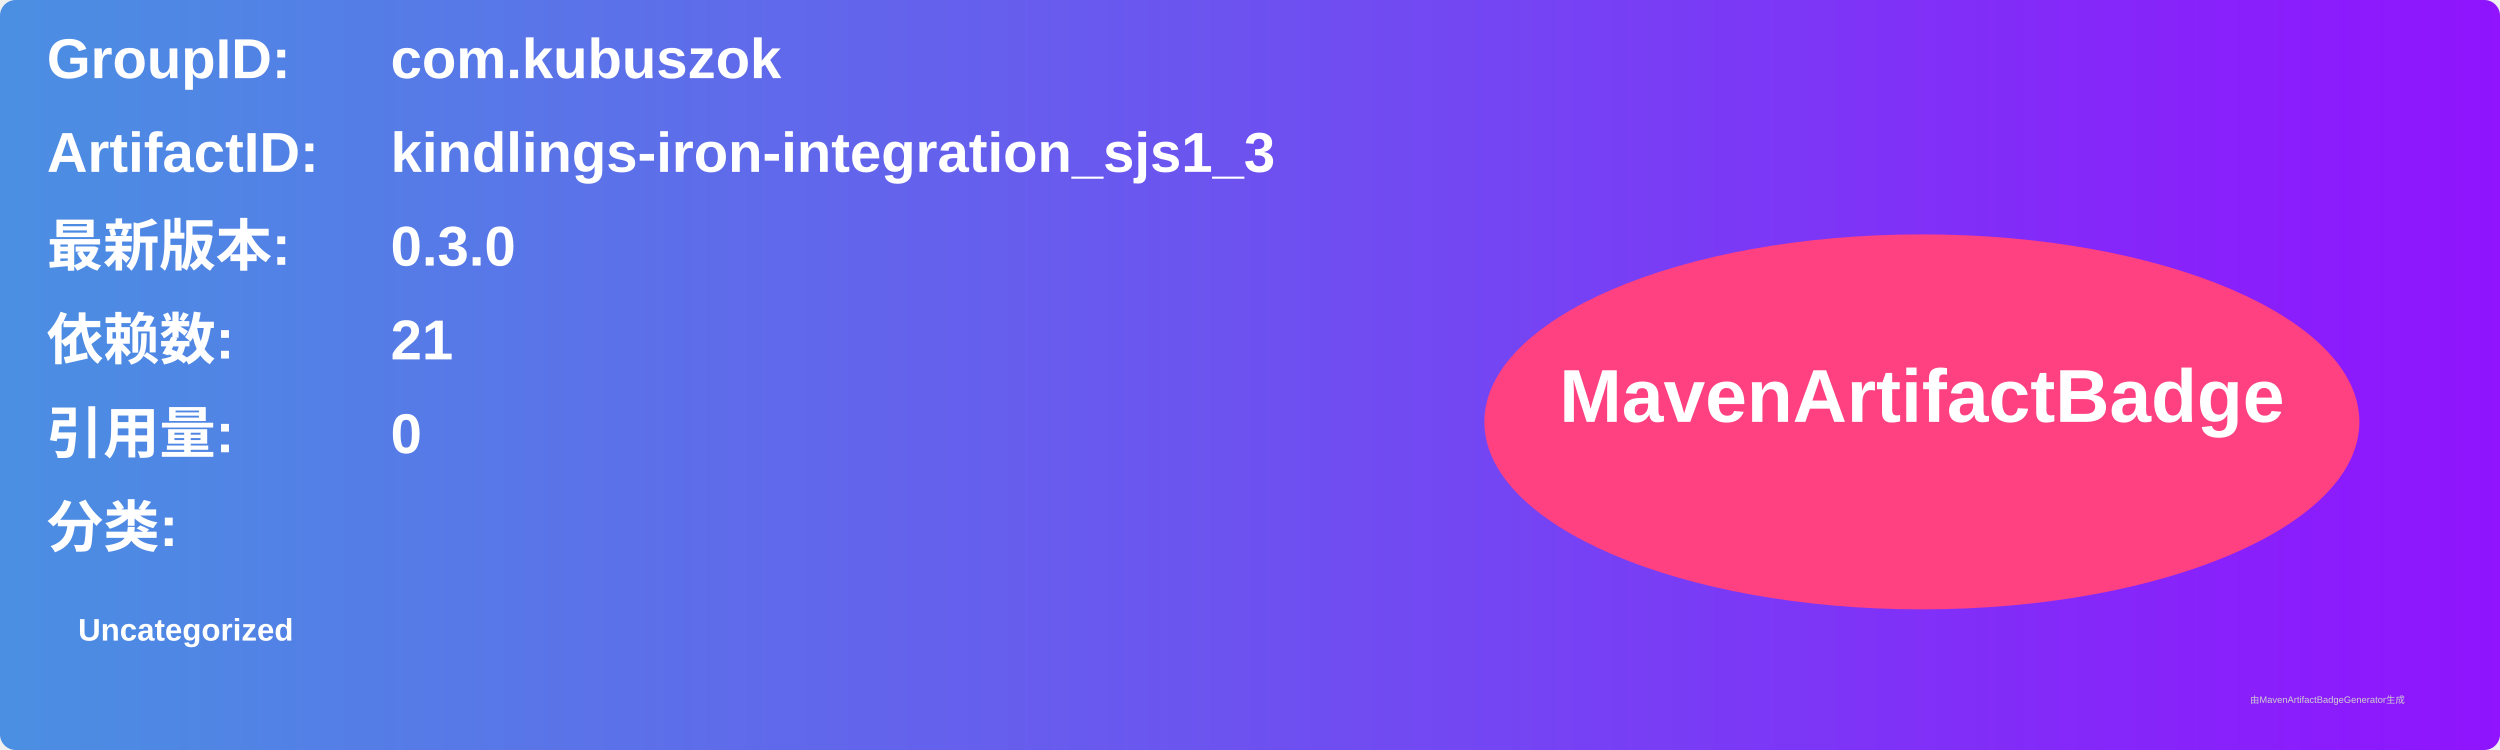
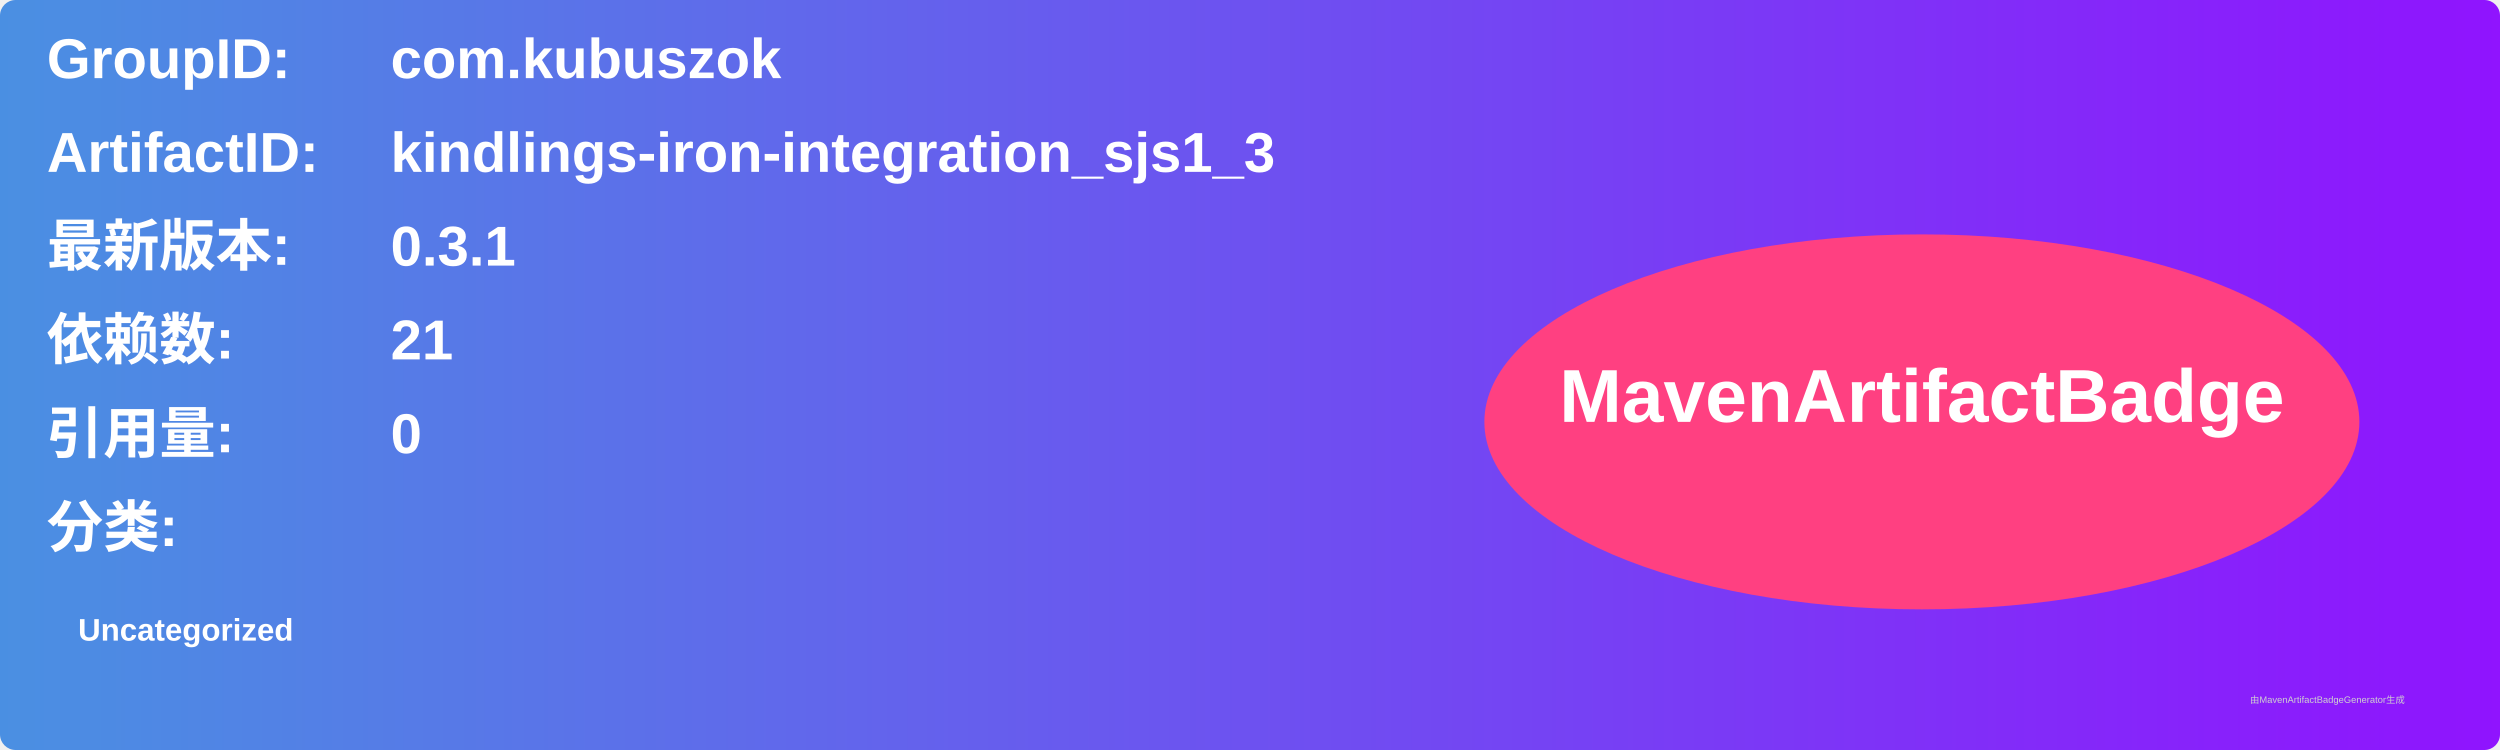
<svg xmlns="http://www.w3.org/2000/svg" width="800" height="240" viewBox="0 0 800 240">
  <linearGradient id="grad" x1="0%" y1="0%" x2="100%" y2="0%">
    <stop offset="0%" stop-color="#4a90e2" />
    <stop offset="100%" stop-color="#9013fe" />
  </linearGradient>
  <rect width="100%" height="100%" rx="5" ry="5" fill="url(#grad)" />
  <g transform="translate(15, 15)">
    <text x="0" y="10" font-family="Arial" font-size="18" fill="white" font-weight="bold" width="260">GroupID:</text>
    <text x="110" y="10" font-family="Arial" font-size="18" fill="white" font-weight="bold" width="460">com.kubuszok</text>
    <text x="0" y="40" font-family="Arial" font-size="18" fill="white" font-weight="bold" width="260">ArtifactID:</text>
    <text x="110" y="40" font-family="Arial" font-size="18" fill="white" font-weight="bold" width="460">kindlings-iron-integration_sjs1_3</text>
    <text x="0" y="70" font-family="Arial" font-size="18" fill="white" font-weight="bold">最新版本:</text>
    <text x="110" y="70" font-family="Arial" font-size="18" fill="white" font-weight="bold">
-       <tspan font-weight="bold">0.3.0</tspan>
+       <tspan font-weight="bold">0.3.1</tspan>
    </text>
    <text x="0" y="100" font-family="Arial" font-size="18" fill="white" font-weight="bold">依赖数: </text>
    <text x="110" y="100" font-family="Arial" font-size="18" fill="white">
      <tspan font-weight="bold">21</tspan>
    </text>
    <text x="0" y="130" font-family="Arial" font-size="18" fill="white" font-weight="bold">引用量: </text>
    <text x="110" y="130" font-family="Arial" font-size="18" fill="white">
      <tspan font-weight="bold">0</tspan>
    </text>
    <text x="0" y="160" font-family="Arial" font-size="18" fill="white" font-weight="bold">分类:</text>
    <text x="10" y="190" font-family="Arial" font-size="10" fill="white">
      <tspan font-weight="bold">Uncategorized</tspan>
    </text>
    <ellipse cx="600" cy="120" rx="140" ry="60" fill="#ff4081" />
    <text x="600" y="120" text-anchor="middle" font-family="Arial" font-size="24" fill="white" font-weight="bold">MavenArtifactBadge</text>
  </g>
  <text x="720" y="225" font-family="Arial" font-size="3" fill="#d0d0d0">由MavenArtifactBadgeGenerator生成</text>
</svg>
